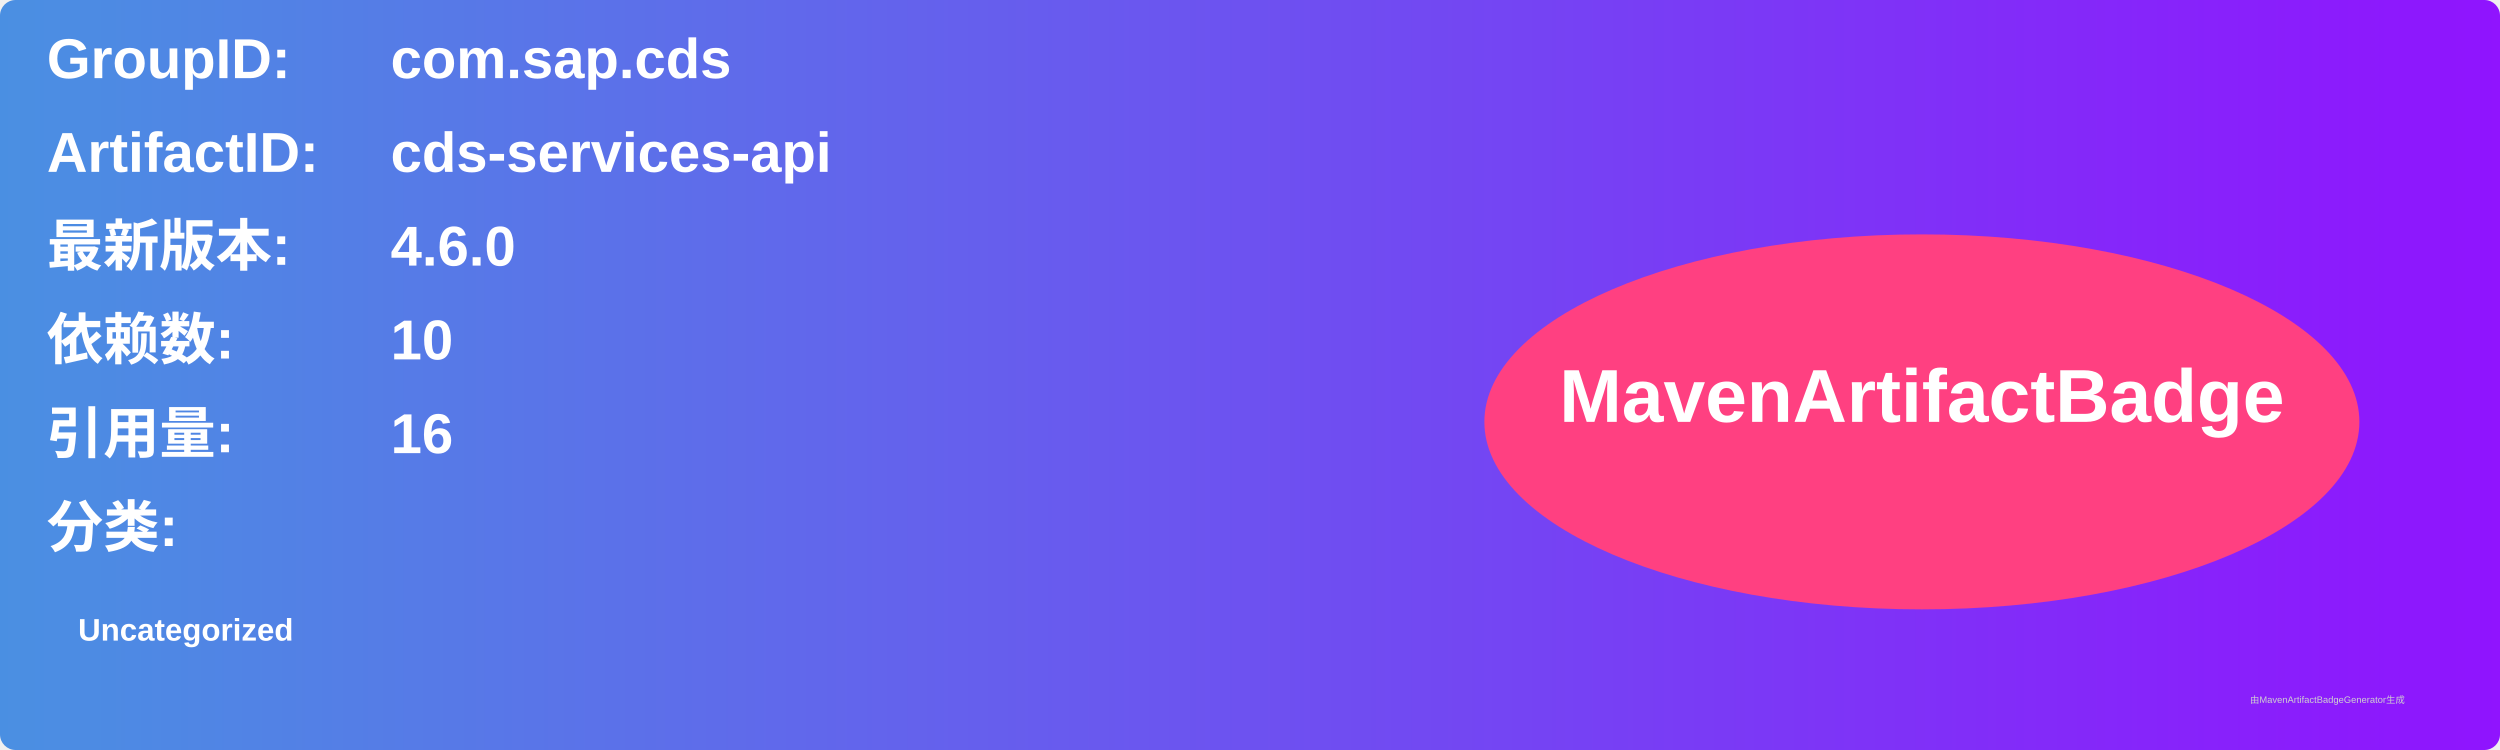
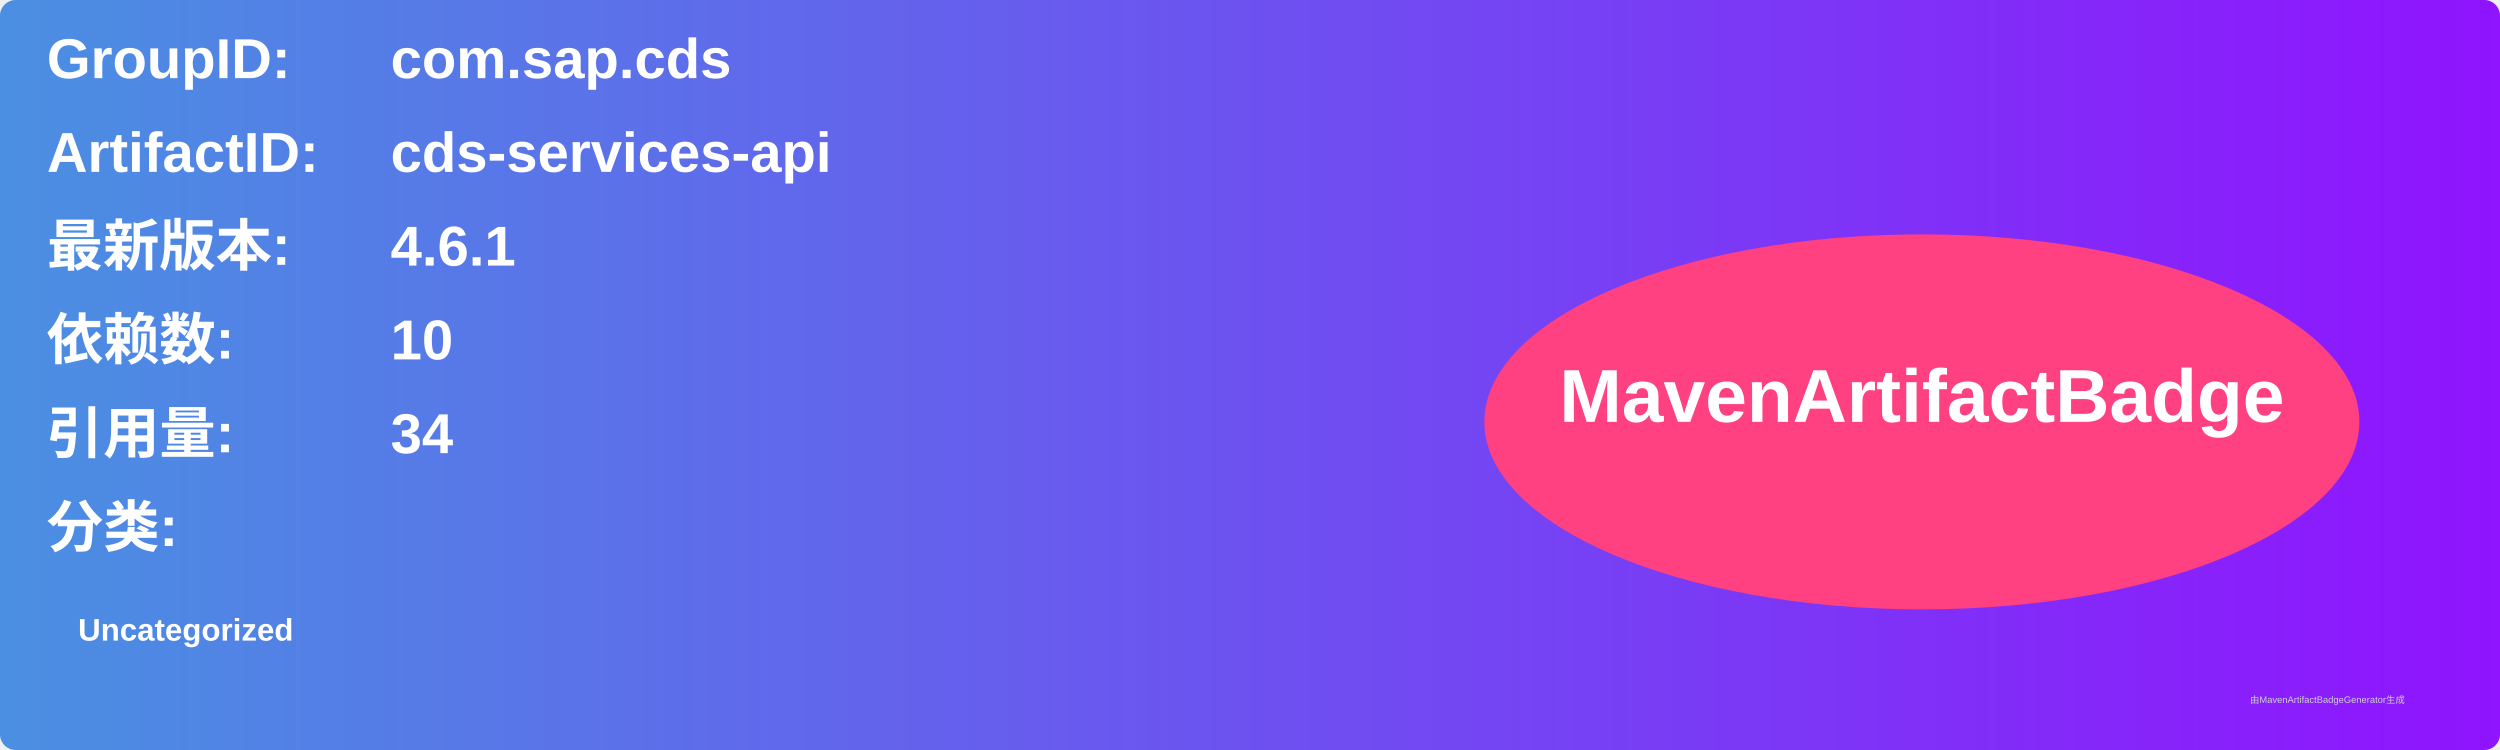
<svg xmlns="http://www.w3.org/2000/svg" width="800" height="240" viewBox="0 0 800 240">
  <linearGradient id="grad" x1="0%" y1="0%" x2="100%" y2="0%">
    <stop offset="0%" stop-color="#4a90e2" />
    <stop offset="100%" stop-color="#9013fe" />
  </linearGradient>
  <rect width="100%" height="100%" rx="5" ry="5" fill="url(#grad)" />
  <g transform="translate(15, 15)">
    <text x="0" y="10" font-family="Arial" font-size="18" fill="white" font-weight="bold" width="260">GroupID:</text>
    <text x="110" y="10" font-family="Arial" font-size="18" fill="white" font-weight="bold" width="460">com.sap.cds</text>
    <text x="0" y="40" font-family="Arial" font-size="18" fill="white" font-weight="bold" width="260">ArtifactID:</text>
    <text x="110" y="40" font-family="Arial" font-size="18" fill="white" font-weight="bold" width="460">cds-services-api</text>
    <text x="0" y="70" font-family="Arial" font-size="18" fill="white" font-weight="bold">最新版本:</text>
    <text x="110" y="70" font-family="Arial" font-size="18" fill="white" font-weight="bold">
-       <tspan font-weight="bold">4.6.0</tspan>
+       <tspan font-weight="bold">4.6.1</tspan>
    </text>
    <text x="0" y="100" font-family="Arial" font-size="18" fill="white" font-weight="bold">依赖数: </text>
    <text x="110" y="100" font-family="Arial" font-size="18" fill="white">
      <tspan font-weight="bold">10</tspan>
    </text>
    <text x="0" y="130" font-family="Arial" font-size="18" fill="white" font-weight="bold">引用量: </text>
    <text x="110" y="130" font-family="Arial" font-size="18" fill="white">
-       <tspan font-weight="bold">16</tspan>
+       <tspan font-weight="bold">34</tspan>
    </text>
    <text x="0" y="160" font-family="Arial" font-size="18" fill="white" font-weight="bold">分类:</text>
    <text x="10" y="190" font-family="Arial" font-size="10" fill="white">
      <tspan font-weight="bold">Uncategorized</tspan>
    </text>
    <ellipse cx="600" cy="120" rx="140" ry="60" fill="#ff4081" />
    <text x="600" y="120" text-anchor="middle" font-family="Arial" font-size="24" fill="white" font-weight="bold">MavenArtifactBadge</text>
  </g>
  <text x="720" y="225" font-family="Arial" font-size="3" fill="#d0d0d0">由MavenArtifactBadgeGenerator生成</text>
</svg>
